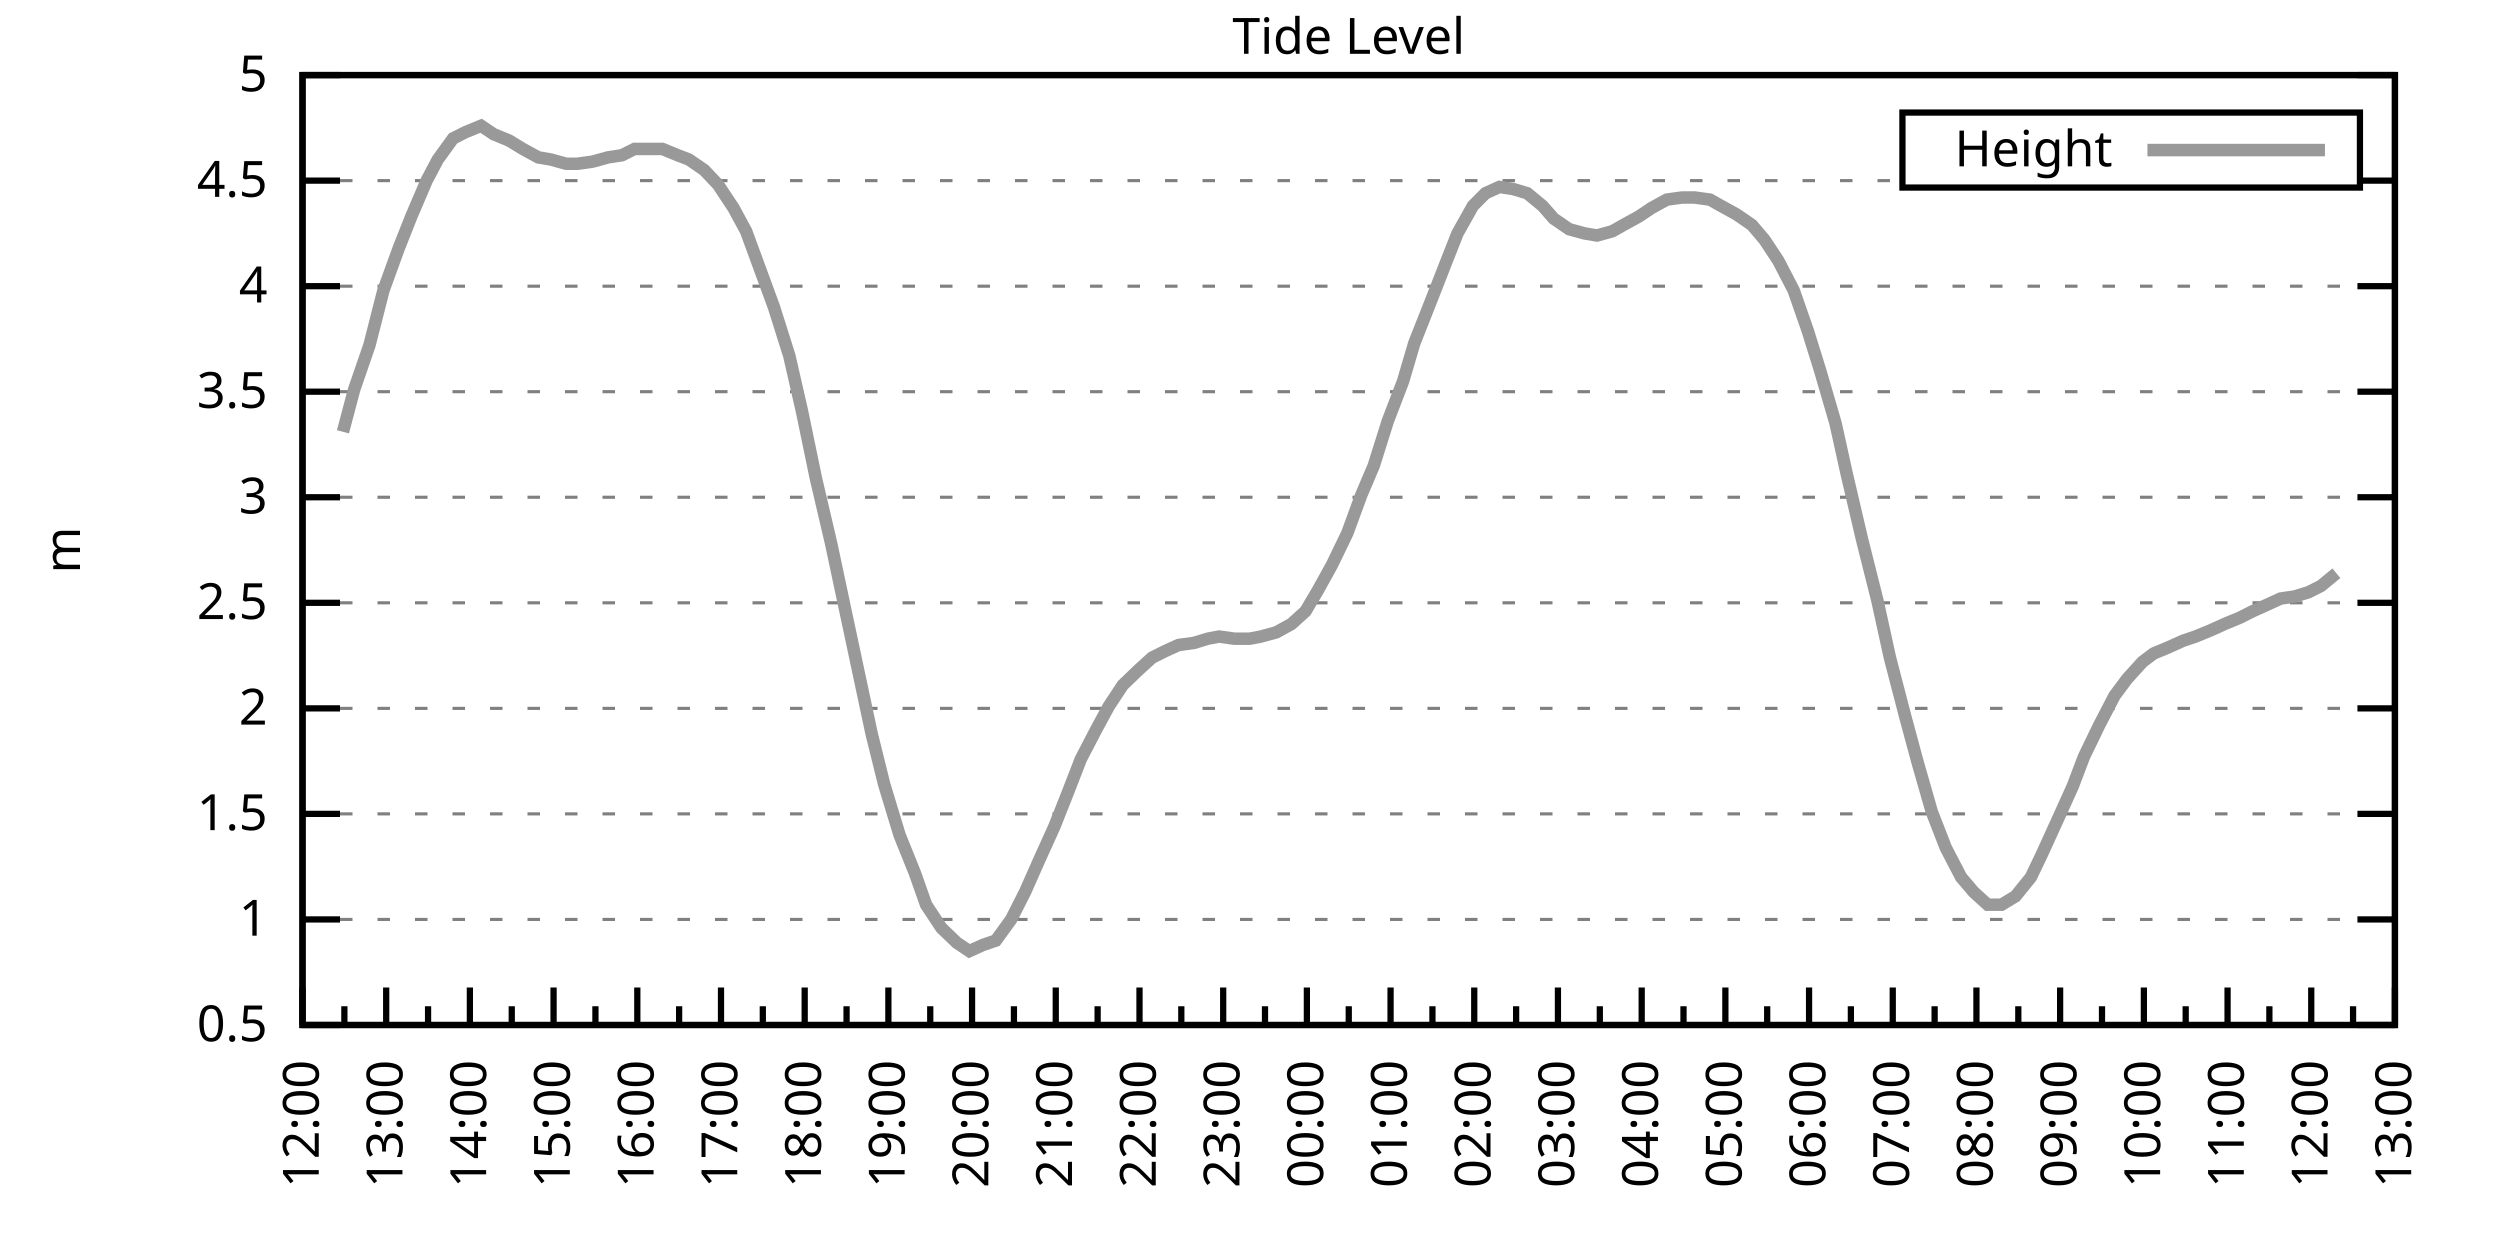
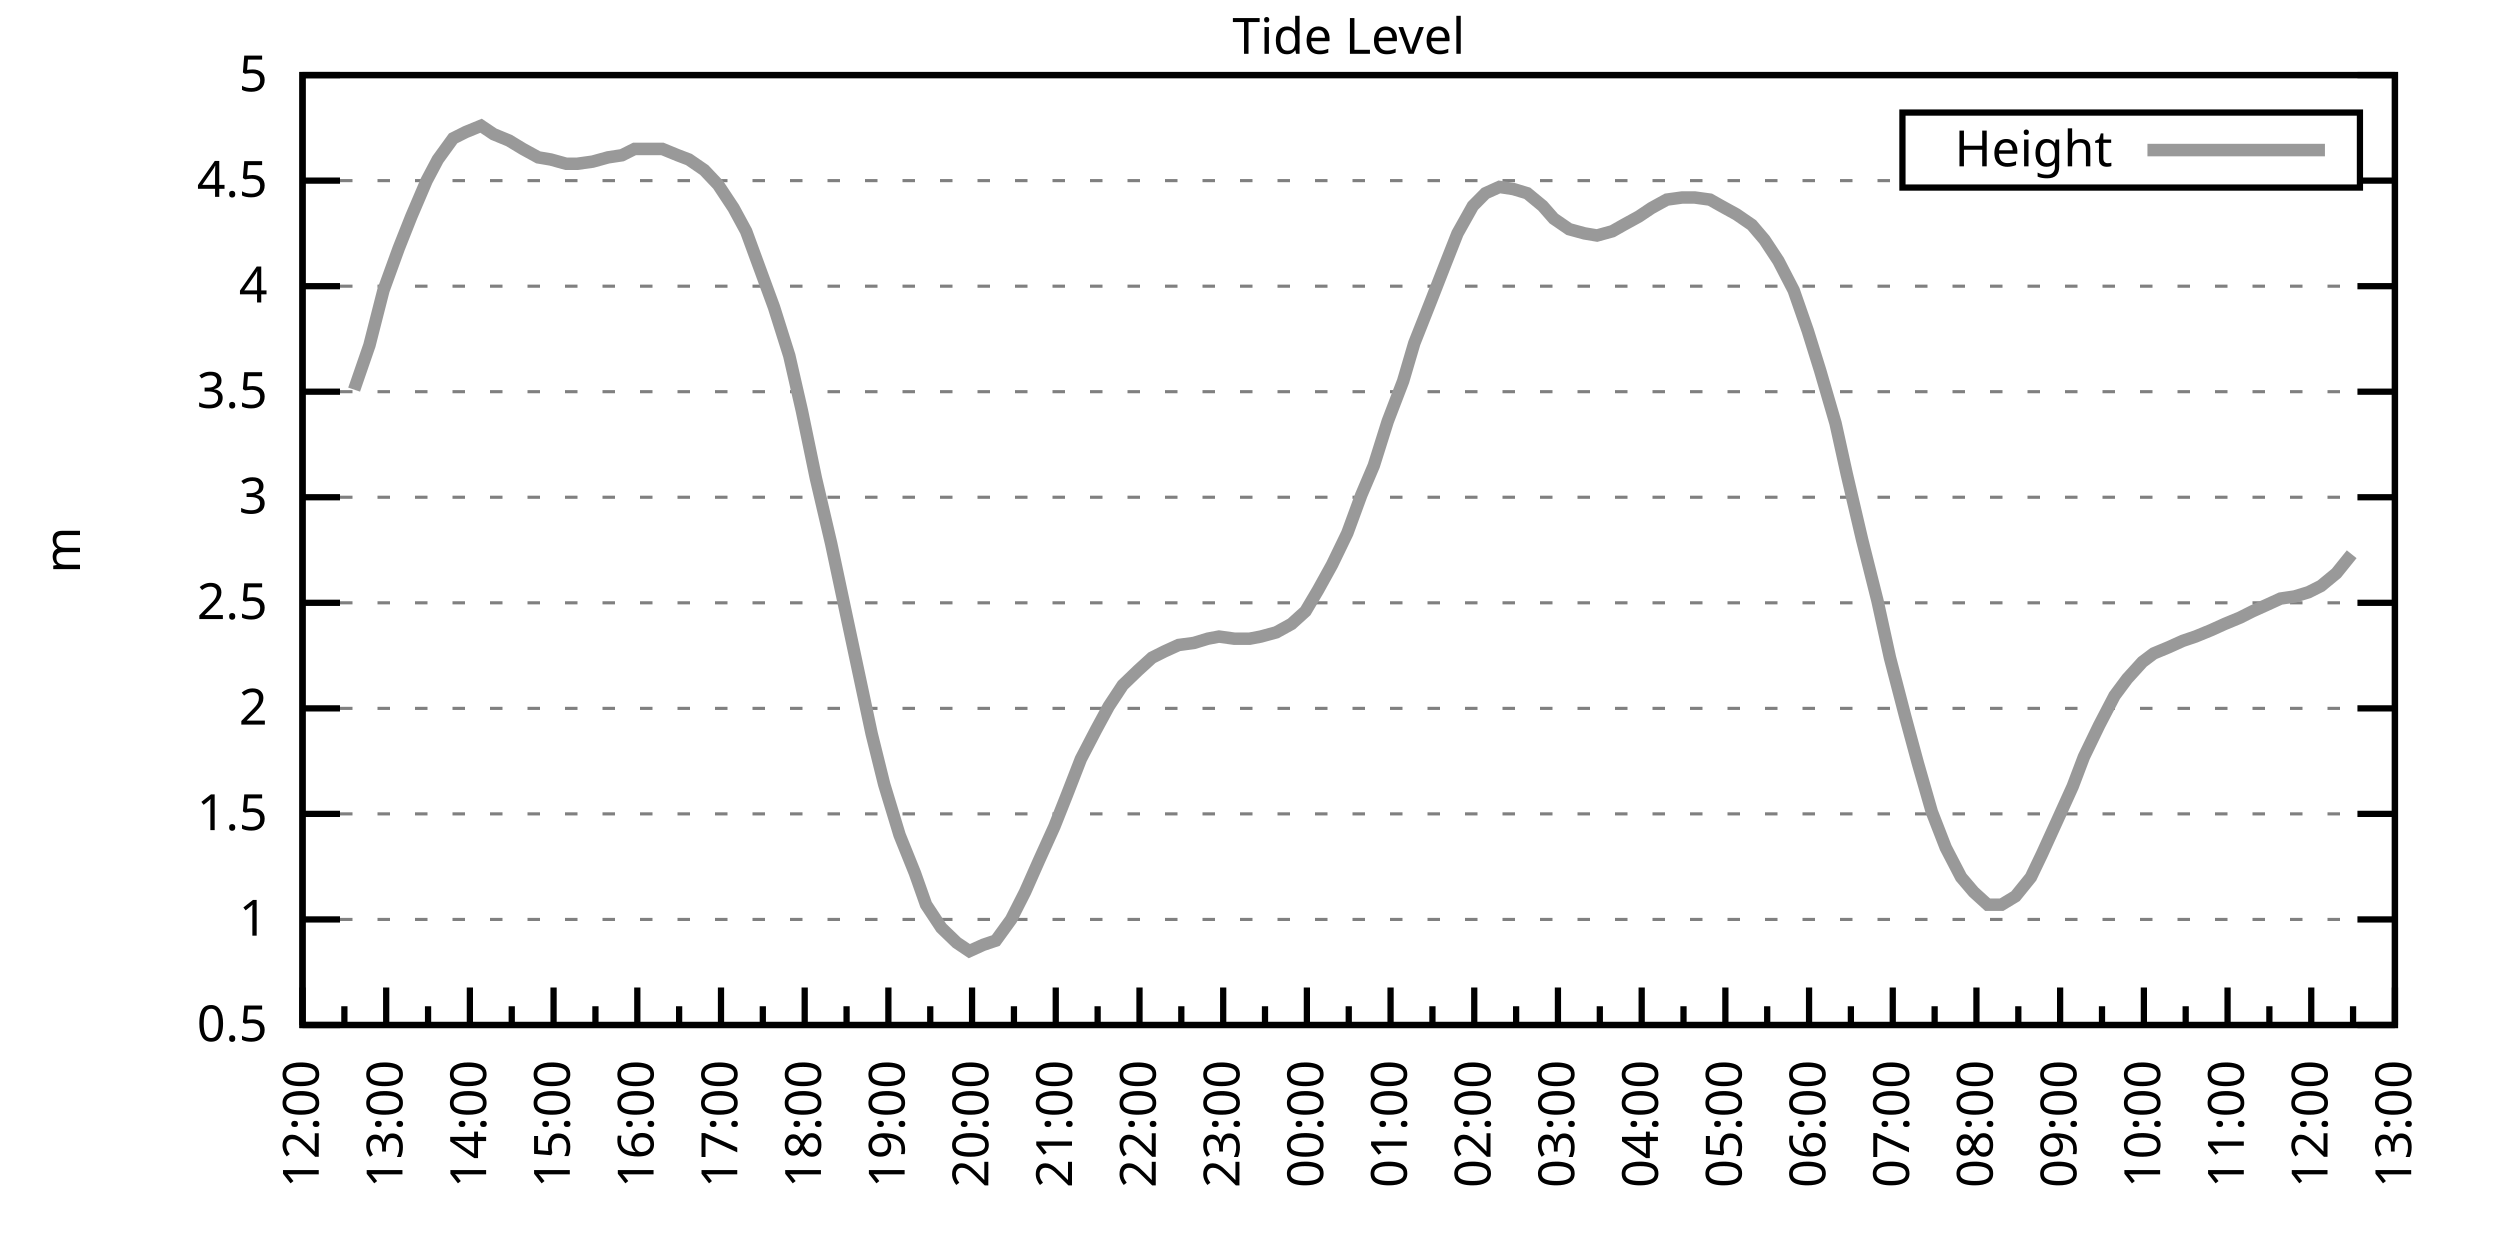
<svg xmlns="http://www.w3.org/2000/svg" xmlns:xlink="http://www.w3.org/1999/xlink" width="400" height="200" viewBox="0 0 400 200">
  <g id="gnuplot_canvas">
    <rect x="0" y="0" width="400" height="200" fill="none" />
    <defs>
      <circle id="gpDot" r="0.5" stroke-width="0.5" stroke="currentColor" />
      <path id="gpPt0" stroke-width="0.333" stroke="currentColor" d="M-1,0 h2 M0,-1 v2" />
      <path id="gpPt1" stroke-width="0.333" stroke="currentColor" d="M-1,-1 L1,1 M1,-1 L-1,1" />
      <path id="gpPt2" stroke-width="0.333" stroke="currentColor" d="M-1,0 L1,0 M0,-1 L0,1 M-1,-1 L1,1 M-1,1 L1,-1" />
      <rect id="gpPt3" stroke-width="0.333" stroke="currentColor" x="-1" y="-1" width="2" height="2" />
      <rect id="gpPt4" stroke-width="0.333" stroke="currentColor" fill="currentColor" x="-1" y="-1" width="2" height="2" />
      <circle id="gpPt5" stroke-width="0.333" stroke="currentColor" cx="0" cy="0" r="1" />
      <use xlink:href="#gpPt5" id="gpPt6" fill="currentColor" stroke="none" />
      <path id="gpPt7" stroke-width="0.333" stroke="currentColor" d="M0,-1.33 L-1.33,0.67 L1.33,0.67 z" />
      <use xlink:href="#gpPt7" id="gpPt8" fill="currentColor" stroke="none" />
      <use xlink:href="#gpPt7" id="gpPt9" stroke="currentColor" transform="rotate(180)" />
      <use xlink:href="#gpPt9" id="gpPt10" fill="currentColor" stroke="none" />
      <use xlink:href="#gpPt3" id="gpPt11" stroke="currentColor" transform="rotate(45)" />
      <use xlink:href="#gpPt11" id="gpPt12" fill="currentColor" stroke="none" />
      <path id="gpPt13" stroke-width="0.333" stroke="currentColor" d="M0,1.330 L1.265,0.411 L0.782,-1.067 L-0.782,-1.076 L-1.265,0.411 z" />
      <use xlink:href="#gpPt13" id="gpPt14" fill="currentColor" stroke="none" />
      <filter id="textbox" filterUnits="objectBoundingBox" x="0" y="0" height="1" width="1">
        <feFlood flood-color="white" flood-opacity="1" result="bgnd" />
        <feComposite in="SourceGraphic" in2="bgnd" operator="atop" />
      </filter>
      <filter id="greybox" filterUnits="objectBoundingBox" x="0" y="0" height="1" width="1">
        <feFlood flood-color="lightgrey" flood-opacity="1" result="grey" />
        <feComposite in="SourceGraphic" in2="grey" operator="atop" />
      </filter>
    </defs>
    <g fill="none" color="white" stroke="currentColor" stroke-width="1.00" stroke-linecap="butt" stroke-linejoin="miter">
</g>
    <g fill="none" color="black" stroke="currentColor" stroke-width="1.00" stroke-linecap="butt" stroke-linejoin="miter">
      <g stroke="none" shape-rendering="crispEdges">
        <polygon fill="rgb(255, 255, 255)" points="48.40,164.00 383.18,164.00 383.18,12.02 48.40,12.02 " />
      </g>
    </g>
    <g fill="none" color="black" stroke="currentColor" stroke-width="1.00" stroke-linecap="butt" stroke-linejoin="miter">
</g>
    <g fill="none" color="black" stroke="black" stroke-width="0.50" stroke-linecap="butt" stroke-linejoin="miter">
</g>
    <g fill="none" color="gray" stroke="currentColor" stroke-width="0.50" stroke-linecap="butt" stroke-linejoin="miter">
      <path stroke="gray" stroke-dasharray="2,4" class="gridline" d="M48.40,164.00 L383.19,164.00  " />
    </g>
    <g fill="none" color="gray" stroke="gray" stroke-width="1.00" stroke-linecap="butt" stroke-linejoin="miter">
</g>
    <g fill="none" color="black" stroke="currentColor" stroke-width="1.00" stroke-linecap="butt" stroke-linejoin="miter">
      <path stroke="black" d="M48.40,164.00 L54.40,164.00 M383.19,164.00 L377.19,164.00  " />
      <g transform="translate(42.80,166.60)" stroke="none" fill="black" font-family="Sans" font-size="8.00" text-anchor="end">
        <text>
          <tspan font-family="Sans"> 0.5</tspan>
        </text>
      </g>
    </g>
    <g fill="none" color="black" stroke="currentColor" stroke-width="1.00" stroke-linecap="butt" stroke-linejoin="miter">
</g>
    <g fill="none" color="black" stroke="black" stroke-width="0.50" stroke-linecap="butt" stroke-linejoin="miter">
</g>
    <g fill="none" color="gray" stroke="currentColor" stroke-width="0.50" stroke-linecap="butt" stroke-linejoin="miter">
      <path stroke="gray" stroke-dasharray="2,4" class="gridline" d="M48.40,147.11 L383.19,147.11  " />
    </g>
    <g fill="none" color="gray" stroke="gray" stroke-width="1.00" stroke-linecap="butt" stroke-linejoin="miter">
</g>
    <g fill="none" color="black" stroke="currentColor" stroke-width="1.00" stroke-linecap="butt" stroke-linejoin="miter">
      <path stroke="black" d="M48.40,147.11 L54.40,147.11 M383.19,147.11 L377.19,147.11  " />
      <g transform="translate(42.80,149.71)" stroke="none" fill="black" font-family="Sans" font-size="8.00" text-anchor="end">
        <text>
          <tspan font-family="Sans"> 1</tspan>
        </text>
      </g>
    </g>
    <g fill="none" color="black" stroke="currentColor" stroke-width="1.00" stroke-linecap="butt" stroke-linejoin="miter">
</g>
    <g fill="none" color="black" stroke="black" stroke-width="0.50" stroke-linecap="butt" stroke-linejoin="miter">
</g>
    <g fill="none" color="gray" stroke="currentColor" stroke-width="0.50" stroke-linecap="butt" stroke-linejoin="miter">
      <path stroke="gray" stroke-dasharray="2,4" class="gridline" d="M48.40,130.22 L383.19,130.22  " />
    </g>
    <g fill="none" color="gray" stroke="gray" stroke-width="1.00" stroke-linecap="butt" stroke-linejoin="miter">
</g>
    <g fill="none" color="black" stroke="currentColor" stroke-width="1.00" stroke-linecap="butt" stroke-linejoin="miter">
      <path stroke="black" d="M48.40,130.22 L54.40,130.22 M383.19,130.22 L377.19,130.22  " />
      <g transform="translate(42.80,132.82)" stroke="none" fill="black" font-family="Sans" font-size="8.00" text-anchor="end">
        <text>
          <tspan font-family="Sans"> 1.5</tspan>
        </text>
      </g>
    </g>
    <g fill="none" color="black" stroke="currentColor" stroke-width="1.00" stroke-linecap="butt" stroke-linejoin="miter">
</g>
    <g fill="none" color="black" stroke="black" stroke-width="0.50" stroke-linecap="butt" stroke-linejoin="miter">
</g>
    <g fill="none" color="gray" stroke="currentColor" stroke-width="0.50" stroke-linecap="butt" stroke-linejoin="miter">
      <path stroke="gray" stroke-dasharray="2,4" class="gridline" d="M48.40,113.34 L383.19,113.34  " />
    </g>
    <g fill="none" color="gray" stroke="gray" stroke-width="1.00" stroke-linecap="butt" stroke-linejoin="miter">
</g>
    <g fill="none" color="black" stroke="currentColor" stroke-width="1.00" stroke-linecap="butt" stroke-linejoin="miter">
      <path stroke="black" d="M48.40,113.34 L54.40,113.34 M383.19,113.34 L377.19,113.34  " />
      <g transform="translate(42.80,115.94)" stroke="none" fill="black" font-family="Sans" font-size="8.00" text-anchor="end">
        <text>
          <tspan font-family="Sans"> 2</tspan>
        </text>
      </g>
    </g>
    <g fill="none" color="black" stroke="currentColor" stroke-width="1.00" stroke-linecap="butt" stroke-linejoin="miter">
</g>
    <g fill="none" color="black" stroke="black" stroke-width="0.50" stroke-linecap="butt" stroke-linejoin="miter">
</g>
    <g fill="none" color="gray" stroke="currentColor" stroke-width="0.50" stroke-linecap="butt" stroke-linejoin="miter">
      <path stroke="gray" stroke-dasharray="2,4" class="gridline" d="M48.40,96.45 L383.19,96.45  " />
    </g>
    <g fill="none" color="gray" stroke="gray" stroke-width="1.00" stroke-linecap="butt" stroke-linejoin="miter">
</g>
    <g fill="none" color="black" stroke="currentColor" stroke-width="1.00" stroke-linecap="butt" stroke-linejoin="miter">
      <path stroke="black" d="M48.40,96.45 L54.40,96.45 M383.19,96.45 L377.19,96.45  " />
      <g transform="translate(42.80,99.05)" stroke="none" fill="black" font-family="Sans" font-size="8.00" text-anchor="end">
        <text>
          <tspan font-family="Sans"> 2.5</tspan>
        </text>
      </g>
    </g>
    <g fill="none" color="black" stroke="currentColor" stroke-width="1.00" stroke-linecap="butt" stroke-linejoin="miter">
</g>
    <g fill="none" color="black" stroke="black" stroke-width="0.50" stroke-linecap="butt" stroke-linejoin="miter">
</g>
    <g fill="none" color="gray" stroke="currentColor" stroke-width="0.50" stroke-linecap="butt" stroke-linejoin="miter">
      <path stroke="gray" stroke-dasharray="2,4" class="gridline" d="M48.40,79.56 L383.19,79.56  " />
    </g>
    <g fill="none" color="gray" stroke="gray" stroke-width="1.00" stroke-linecap="butt" stroke-linejoin="miter">
</g>
    <g fill="none" color="black" stroke="currentColor" stroke-width="1.00" stroke-linecap="butt" stroke-linejoin="miter">
      <path stroke="black" d="M48.40,79.56 L54.40,79.56 M383.19,79.56 L377.19,79.56  " />
      <g transform="translate(42.80,82.16)" stroke="none" fill="black" font-family="Sans" font-size="8.00" text-anchor="end">
        <text>
          <tspan font-family="Sans"> 3</tspan>
        </text>
      </g>
    </g>
    <g fill="none" color="black" stroke="currentColor" stroke-width="1.00" stroke-linecap="butt" stroke-linejoin="miter">
</g>
    <g fill="none" color="black" stroke="black" stroke-width="0.50" stroke-linecap="butt" stroke-linejoin="miter">
</g>
    <g fill="none" color="gray" stroke="currentColor" stroke-width="0.50" stroke-linecap="butt" stroke-linejoin="miter">
      <path stroke="gray" stroke-dasharray="2,4" class="gridline" d="M48.40,62.67 L383.19,62.67  " />
    </g>
    <g fill="none" color="gray" stroke="gray" stroke-width="1.00" stroke-linecap="butt" stroke-linejoin="miter">
</g>
    <g fill="none" color="black" stroke="currentColor" stroke-width="1.00" stroke-linecap="butt" stroke-linejoin="miter">
      <path stroke="black" d="M48.40,62.67 L54.40,62.67 M383.19,62.67 L377.19,62.67  " />
      <g transform="translate(42.80,65.27)" stroke="none" fill="black" font-family="Sans" font-size="8.00" text-anchor="end">
        <text>
          <tspan font-family="Sans"> 3.5</tspan>
        </text>
      </g>
    </g>
    <g fill="none" color="black" stroke="currentColor" stroke-width="1.00" stroke-linecap="butt" stroke-linejoin="miter">
</g>
    <g fill="none" color="black" stroke="black" stroke-width="0.50" stroke-linecap="butt" stroke-linejoin="miter">
</g>
    <g fill="none" color="gray" stroke="currentColor" stroke-width="0.50" stroke-linecap="butt" stroke-linejoin="miter">
      <path stroke="gray" stroke-dasharray="2,4" class="gridline" d="M48.40,45.79 L383.19,45.79  " />
    </g>
    <g fill="none" color="gray" stroke="gray" stroke-width="1.00" stroke-linecap="butt" stroke-linejoin="miter">
</g>
    <g fill="none" color="black" stroke="currentColor" stroke-width="1.00" stroke-linecap="butt" stroke-linejoin="miter">
      <path stroke="black" d="M48.40,45.79 L54.40,45.79 M383.19,45.79 L377.19,45.79  " />
      <g transform="translate(42.80,48.39)" stroke="none" fill="black" font-family="Sans" font-size="8.00" text-anchor="end">
        <text>
          <tspan font-family="Sans"> 4</tspan>
        </text>
      </g>
    </g>
    <g fill="none" color="black" stroke="currentColor" stroke-width="1.00" stroke-linecap="butt" stroke-linejoin="miter">
</g>
    <g fill="none" color="black" stroke="black" stroke-width="0.50" stroke-linecap="butt" stroke-linejoin="miter">
</g>
    <g fill="none" color="gray" stroke="currentColor" stroke-width="0.50" stroke-linecap="butt" stroke-linejoin="miter">
      <path stroke="gray" stroke-dasharray="2,4" class="gridline" d="M48.40,28.90 L304.39,28.90 M377.59,28.90 L383.19,28.90  " />
    </g>
    <g fill="none" color="gray" stroke="gray" stroke-width="1.00" stroke-linecap="butt" stroke-linejoin="miter">
</g>
    <g fill="none" color="black" stroke="currentColor" stroke-width="1.00" stroke-linecap="butt" stroke-linejoin="miter">
      <path stroke="black" d="M48.40,28.90 L54.40,28.90 M383.19,28.90 L377.19,28.90  " />
      <g transform="translate(42.80,31.50)" stroke="none" fill="black" font-family="Sans" font-size="8.00" text-anchor="end">
        <text>
          <tspan font-family="Sans"> 4.5</tspan>
        </text>
      </g>
    </g>
    <g fill="none" color="black" stroke="currentColor" stroke-width="1.00" stroke-linecap="butt" stroke-linejoin="miter">
</g>
    <g fill="none" color="black" stroke="black" stroke-width="0.50" stroke-linecap="butt" stroke-linejoin="miter">
</g>
    <g fill="none" color="gray" stroke="currentColor" stroke-width="0.50" stroke-linecap="butt" stroke-linejoin="miter">
      <path stroke="gray" stroke-dasharray="2,4" class="gridline" d="M48.40,12.01 L383.19,12.01  " />
    </g>
    <g fill="none" color="gray" stroke="gray" stroke-width="1.00" stroke-linecap="butt" stroke-linejoin="miter">
</g>
    <g fill="none" color="black" stroke="currentColor" stroke-width="1.00" stroke-linecap="butt" stroke-linejoin="miter">
      <path stroke="black" d="M48.40,12.01 L54.40,12.01 M383.19,12.01 L377.19,12.01  " />
      <g transform="translate(42.80,14.61)" stroke="none" fill="black" font-family="Sans" font-size="8.00" text-anchor="end">
        <text>
          <tspan font-family="Sans"> 5</tspan>
        </text>
      </g>
    </g>
    <g fill="none" color="black" stroke="currentColor" stroke-width="1.00" stroke-linecap="butt" stroke-linejoin="miter">
      <path stroke="black" d="M48.40,164.00 L48.40,158.00  " />
      <g transform="translate(51.00,169.60) rotate(270)" stroke="none" fill="black" font-family="Sans" font-size="8.00" text-anchor="end">
        <text>
          <tspan font-family="Sans">12:00</tspan>
        </text>
      </g>
    </g>
    <g fill="none" color="black" stroke="currentColor" stroke-width="1.00" stroke-linecap="butt" stroke-linejoin="miter">
      <path stroke="black" d="M55.10,164.00 L55.10,161.00 M61.79,164.00 L61.79,158.00  " />
      <g transform="translate(64.39,169.60) rotate(270)" stroke="none" fill="black" font-family="Sans" font-size="8.00" text-anchor="end">
        <text>
          <tspan font-family="Sans">13:00</tspan>
        </text>
      </g>
    </g>
    <g fill="none" color="black" stroke="currentColor" stroke-width="1.00" stroke-linecap="butt" stroke-linejoin="miter">
      <path stroke="black" d="M68.49,164.00 L68.49,161.00 M75.18,164.00 L75.18,158.00  " />
      <g transform="translate(77.78,169.60) rotate(270)" stroke="none" fill="black" font-family="Sans" font-size="8.00" text-anchor="end">
        <text>
          <tspan font-family="Sans">14:00</tspan>
        </text>
      </g>
    </g>
    <g fill="none" color="black" stroke="currentColor" stroke-width="1.00" stroke-linecap="butt" stroke-linejoin="miter">
      <path stroke="black" d="M81.88,164.00 L81.88,161.00 M88.57,164.00 L88.57,158.00  " />
      <g transform="translate(91.17,169.60) rotate(270)" stroke="none" fill="black" font-family="Sans" font-size="8.00" text-anchor="end">
        <text>
          <tspan font-family="Sans">15:00</tspan>
        </text>
      </g>
    </g>
    <g fill="none" color="black" stroke="currentColor" stroke-width="1.00" stroke-linecap="butt" stroke-linejoin="miter">
      <path stroke="black" d="M95.27,164.00 L95.27,161.00 M101.97,164.00 L101.97,158.00  " />
      <g transform="translate(104.57,169.60) rotate(270)" stroke="none" fill="black" font-family="Sans" font-size="8.00" text-anchor="end">
        <text>
          <tspan font-family="Sans">16:00</tspan>
        </text>
      </g>
    </g>
    <g fill="none" color="black" stroke="currentColor" stroke-width="1.00" stroke-linecap="butt" stroke-linejoin="miter">
      <path stroke="black" d="M108.66,164.00 L108.66,161.00 M115.36,164.00 L115.36,158.00  " />
      <g transform="translate(117.96,169.60) rotate(270)" stroke="none" fill="black" font-family="Sans" font-size="8.00" text-anchor="end">
        <text>
          <tspan font-family="Sans">17:00</tspan>
        </text>
      </g>
    </g>
    <g fill="none" color="black" stroke="currentColor" stroke-width="1.00" stroke-linecap="butt" stroke-linejoin="miter">
      <path stroke="black" d="M122.05,164.00 L122.05,161.00 M128.75,164.00 L128.75,158.00  " />
      <g transform="translate(131.35,169.60) rotate(270)" stroke="none" fill="black" font-family="Sans" font-size="8.00" text-anchor="end">
        <text>
          <tspan font-family="Sans">18:00</tspan>
        </text>
      </g>
    </g>
    <g fill="none" color="black" stroke="currentColor" stroke-width="1.00" stroke-linecap="butt" stroke-linejoin="miter">
      <path stroke="black" d="M135.45,164.00 L135.45,161.00 M142.14,164.00 L142.14,158.00  " />
      <g transform="translate(144.74,169.60) rotate(270)" stroke="none" fill="black" font-family="Sans" font-size="8.00" text-anchor="end">
        <text>
          <tspan font-family="Sans">19:00</tspan>
        </text>
      </g>
    </g>
    <g fill="none" color="black" stroke="currentColor" stroke-width="1.00" stroke-linecap="butt" stroke-linejoin="miter">
      <path stroke="black" d="M148.84,164.00 L148.84,161.00 M155.53,164.00 L155.53,158.00  " />
      <g transform="translate(158.13,169.60) rotate(270)" stroke="none" fill="black" font-family="Sans" font-size="8.00" text-anchor="end">
        <text>
          <tspan font-family="Sans">20:00</tspan>
        </text>
      </g>
    </g>
    <g fill="none" color="black" stroke="currentColor" stroke-width="1.00" stroke-linecap="butt" stroke-linejoin="miter">
      <path stroke="black" d="M162.23,164.00 L162.23,161.00 M168.92,164.00 L168.92,158.00  " />
      <g transform="translate(171.52,169.60) rotate(270)" stroke="none" fill="black" font-family="Sans" font-size="8.00" text-anchor="end">
        <text>
          <tspan font-family="Sans">21:00</tspan>
        </text>
      </g>
    </g>
    <g fill="none" color="black" stroke="currentColor" stroke-width="1.00" stroke-linecap="butt" stroke-linejoin="miter">
      <path stroke="black" d="M175.62,164.00 L175.62,161.00 M182.32,164.00 L182.32,158.00  " />
      <g transform="translate(184.92,169.60) rotate(270)" stroke="none" fill="black" font-family="Sans" font-size="8.00" text-anchor="end">
        <text>
          <tspan font-family="Sans">22:00</tspan>
        </text>
      </g>
    </g>
    <g fill="none" color="black" stroke="currentColor" stroke-width="1.00" stroke-linecap="butt" stroke-linejoin="miter">
      <path stroke="black" d="M189.01,164.00 L189.01,161.00 M195.71,164.00 L195.71,158.00  " />
      <g transform="translate(198.31,169.60) rotate(270)" stroke="none" fill="black" font-family="Sans" font-size="8.00" text-anchor="end">
        <text>
          <tspan font-family="Sans">23:00</tspan>
        </text>
      </g>
    </g>
    <g fill="none" color="black" stroke="currentColor" stroke-width="1.00" stroke-linecap="butt" stroke-linejoin="miter">
      <path stroke="black" d="M202.40,164.00 L202.40,161.00 M209.10,164.00 L209.10,158.00  " />
      <g transform="translate(211.70,169.60) rotate(270)" stroke="none" fill="black" font-family="Sans" font-size="8.00" text-anchor="end">
        <text>
          <tspan font-family="Sans">00:00</tspan>
        </text>
      </g>
    </g>
    <g fill="none" color="black" stroke="currentColor" stroke-width="1.00" stroke-linecap="butt" stroke-linejoin="miter">
      <path stroke="black" d="M215.80,164.00 L215.80,161.00 M222.49,164.00 L222.49,158.00  " />
      <g transform="translate(225.09,169.60) rotate(270)" stroke="none" fill="black" font-family="Sans" font-size="8.00" text-anchor="end">
        <text>
          <tspan font-family="Sans">01:00</tspan>
        </text>
      </g>
    </g>
    <g fill="none" color="black" stroke="currentColor" stroke-width="1.00" stroke-linecap="butt" stroke-linejoin="miter">
      <path stroke="black" d="M229.19,164.00 L229.19,161.00 M235.88,164.00 L235.88,158.00  " />
      <g transform="translate(238.48,169.60) rotate(270)" stroke="none" fill="black" font-family="Sans" font-size="8.00" text-anchor="end">
        <text>
          <tspan font-family="Sans">02:00</tspan>
        </text>
      </g>
    </g>
    <g fill="none" color="black" stroke="currentColor" stroke-width="1.00" stroke-linecap="butt" stroke-linejoin="miter">
      <path stroke="black" d="M242.58,164.00 L242.58,161.00 M249.27,164.00 L249.27,158.00  " />
      <g transform="translate(251.87,169.60) rotate(270)" stroke="none" fill="black" font-family="Sans" font-size="8.00" text-anchor="end">
        <text>
          <tspan font-family="Sans">03:00</tspan>
        </text>
      </g>
    </g>
    <g fill="none" color="black" stroke="currentColor" stroke-width="1.00" stroke-linecap="butt" stroke-linejoin="miter">
      <path stroke="black" d="M255.97,164.00 L255.97,161.00 M262.67,164.00 L262.67,158.00  " />
      <g transform="translate(265.27,169.60) rotate(270)" stroke="none" fill="black" font-family="Sans" font-size="8.00" text-anchor="end">
        <text>
          <tspan font-family="Sans">04:00</tspan>
        </text>
      </g>
    </g>
    <g fill="none" color="black" stroke="currentColor" stroke-width="1.00" stroke-linecap="butt" stroke-linejoin="miter">
      <path stroke="black" d="M269.36,164.00 L269.36,161.00 M276.06,164.00 L276.06,158.00  " />
      <g transform="translate(278.66,169.60) rotate(270)" stroke="none" fill="black" font-family="Sans" font-size="8.00" text-anchor="end">
        <text>
          <tspan font-family="Sans">05:00</tspan>
        </text>
      </g>
    </g>
    <g fill="none" color="black" stroke="currentColor" stroke-width="1.00" stroke-linecap="butt" stroke-linejoin="miter">
      <path stroke="black" d="M282.75,164.00 L282.75,161.00 M289.45,164.00 L289.45,158.00  " />
      <g transform="translate(292.05,169.60) rotate(270)" stroke="none" fill="black" font-family="Sans" font-size="8.00" text-anchor="end">
        <text>
          <tspan font-family="Sans">06:00</tspan>
        </text>
      </g>
    </g>
    <g fill="none" color="black" stroke="currentColor" stroke-width="1.00" stroke-linecap="butt" stroke-linejoin="miter">
      <path stroke="black" d="M296.14,164.00 L296.14,161.00 M302.84,164.00 L302.84,158.00  " />
      <g transform="translate(305.44,169.60) rotate(270)" stroke="none" fill="black" font-family="Sans" font-size="8.00" text-anchor="end">
        <text>
          <tspan font-family="Sans">07:00</tspan>
        </text>
      </g>
    </g>
    <g fill="none" color="black" stroke="currentColor" stroke-width="1.00" stroke-linecap="butt" stroke-linejoin="miter">
      <path stroke="black" d="M309.54,164.00 L309.54,161.00 M316.23,164.00 L316.23,158.00  " />
      <g transform="translate(318.83,169.60) rotate(270)" stroke="none" fill="black" font-family="Sans" font-size="8.00" text-anchor="end">
        <text>
          <tspan font-family="Sans">08:00</tspan>
        </text>
      </g>
    </g>
    <g fill="none" color="black" stroke="currentColor" stroke-width="1.00" stroke-linecap="butt" stroke-linejoin="miter">
      <path stroke="black" d="M322.93,164.00 L322.93,161.00 M329.62,164.00 L329.62,158.00  " />
      <g transform="translate(332.22,169.60) rotate(270)" stroke="none" fill="black" font-family="Sans" font-size="8.00" text-anchor="end">
        <text>
          <tspan font-family="Sans">09:00</tspan>
        </text>
      </g>
    </g>
    <g fill="none" color="black" stroke="currentColor" stroke-width="1.00" stroke-linecap="butt" stroke-linejoin="miter">
      <path stroke="black" d="M336.32,164.00 L336.32,161.00 M343.02,164.00 L343.02,158.00  " />
      <g transform="translate(345.62,169.60) rotate(270)" stroke="none" fill="black" font-family="Sans" font-size="8.00" text-anchor="end">
        <text>
          <tspan font-family="Sans">10:00</tspan>
        </text>
      </g>
    </g>
    <g fill="none" color="black" stroke="currentColor" stroke-width="1.00" stroke-linecap="butt" stroke-linejoin="miter">
      <path stroke="black" d="M349.71,164.00 L349.71,161.00 M356.41,164.00 L356.41,158.00  " />
      <g transform="translate(359.01,169.60) rotate(270)" stroke="none" fill="black" font-family="Sans" font-size="8.00" text-anchor="end">
        <text>
          <tspan font-family="Sans">11:00</tspan>
        </text>
      </g>
    </g>
    <g fill="none" color="black" stroke="currentColor" stroke-width="1.00" stroke-linecap="butt" stroke-linejoin="miter">
      <path stroke="black" d="M363.10,164.00 L363.10,161.00 M369.80,164.00 L369.80,158.00  " />
      <g transform="translate(372.40,169.60) rotate(270)" stroke="none" fill="black" font-family="Sans" font-size="8.00" text-anchor="end">
        <text>
          <tspan font-family="Sans">12:00</tspan>
        </text>
      </g>
    </g>
    <g fill="none" color="black" stroke="currentColor" stroke-width="1.00" stroke-linecap="butt" stroke-linejoin="miter">
      <path stroke="black" d="M376.49,164.00 L376.49,161.00 M383.19,164.00 L383.19,158.00  " />
      <g transform="translate(385.79,169.60) rotate(270)" stroke="none" fill="black" font-family="Sans" font-size="8.00" text-anchor="end">
        <text>
          <tspan font-family="Sans">13:00</tspan>
        </text>
      </g>
    </g>
    <g fill="none" color="black" stroke="currentColor" stroke-width="1.00" stroke-linecap="butt" stroke-linejoin="miter">
</g>
    <g fill="none" color="black" stroke="currentColor" stroke-width="1.00" stroke-linecap="butt" stroke-linejoin="miter">
      <path stroke="black" d="M48.40,12.01 L48.40,164.00 L383.19,164.00 L383.19,12.01 L48.40,12.01 Z  " />
    </g>
    <g fill="none" color="black" stroke="currentColor" stroke-width="1.00" stroke-linecap="butt" stroke-linejoin="miter">
      <g transform="translate(12.80,88.01) rotate(270)" stroke="none" fill="black" font-family="Sans" font-size="8.00" text-anchor="middle">
        <text>
          <tspan font-family="Sans">m</tspan>
        </text>
      </g>
    </g>
    <g fill="none" color="black" stroke="currentColor" stroke-width="1.00" stroke-linecap="butt" stroke-linejoin="miter">
</g>
    <g fill="none" color="black" stroke="currentColor" stroke-width="1.00" stroke-linecap="butt" stroke-linejoin="miter">
      <path stroke="black" d="M304.39,30.01 L304.39,18.01 L377.59,18.01 L377.59,30.01 L304.39,30.01 Z  " />
    </g>
    <g id="Tide_level_plot_1">
      <g fill="none" color="white" stroke="black" stroke-width="2.00" stroke-linecap="butt" stroke-linejoin="miter">
</g>
      <g fill="none" color="black" stroke="currentColor" stroke-width="2.00" stroke-linecap="butt" stroke-linejoin="miter">
        <g transform="translate(337.99,26.61)" stroke="none" fill="black" font-family="Sans" font-size="8.00" text-anchor="end">
          <text>
            <tspan font-family="Sans">Height</tspan>
          </text>
        </g>
      </g>
      <g fill="none" color="black" stroke="currentColor" stroke-width="2.00" stroke-linecap="butt" stroke-linejoin="miter">
-         <path stroke="rgb(153, 153, 153)" d="M343.59,24.01 L371.99,24.01 M54.87,69.09 L56.66,62.34 L59.11,55.24 L61.35,46.46 L63.80,39.71 L65.81,34.64   L68.26,28.90 L70.05,25.52 L72.50,22.14 L74.51,21.13 L76.97,20.12 L78.98,21.47 L81.43,22.48 L83.66,23.83   L86.12,25.18 L88.13,25.52 L90.58,26.20 L92.37,26.20 L94.82,25.86 L97.28,25.18 L99.51,24.84 L101.52,23.83   L103.98,23.83 L105.98,23.83 L108.44,24.84 L110.22,25.52 L112.68,27.21 L114.91,29.57 L117.37,33.29 L119.38,37.00   L121.61,43.08 L123.84,49.16 L126.29,56.93 L128.30,65.71 L130.54,76.52 L132.99,86.99 L135.00,96.45 L137.23,106.92   L139.46,117.39 L141.47,125.50 L143.93,133.60 L146.38,139.68 L148.17,144.75 L150.62,148.46 L153.08,150.83 L155.09,152.18   L157.32,151.17 L159.33,150.49 L161.78,147.11 L164.01,142.72 L166.25,137.66 L168.70,132.25 L170.71,127.18 L172.94,121.44   L175.40,116.71 L177.41,113.00 L179.64,109.62 L182.09,107.26 L184.32,105.23 L186.33,104.22 L188.57,103.20 L191.02,102.87   L193.25,102.19 L195.04,101.85 L197.49,102.19 L199.95,102.19 L201.73,101.85 L204.19,101.18 L206.64,99.83 L208.88,97.80   L210.88,94.42 L213.12,90.37 L215.57,85.30 L217.80,79.22 L219.81,74.49 L222.04,67.40 L224.50,60.98 L226.29,54.90   L228.96,48.15 L231.20,42.41 L233.20,37.34 L235.66,32.95 L237.67,30.92 L239.90,29.91 L242.13,30.25 L244.36,30.92   L246.82,32.95 L248.60,34.98 L251.06,36.67 L253.51,37.34 L255.52,37.68 L257.98,37.00 L259.76,35.99 L262.22,34.64   L264.23,33.29 L266.68,31.94 L269.14,31.60 L271.15,31.60 L273.60,31.94 L275.39,32.95 L277.84,34.30 L280.30,35.99   L282.31,38.35 L284.54,41.73 L286.99,46.46 L289.23,52.88 L291.23,59.30 L293.69,67.74 L295.48,75.85 L297.93,86.32   L300.39,96.11 L302.39,105.23 L304.85,114.69 L306.86,122.12 L309.09,129.89 L311.32,135.63 L313.78,140.36 L315.79,142.72   L318.02,144.75 L320.25,144.75 L322.48,143.40 L324.94,140.36 L326.72,136.64 L329.18,131.24 L331.63,125.83 L333.42,121.11   L335.87,116.04 L338.33,111.31 L340.34,108.61 L342.79,105.91 L344.58,104.56 L347.03,103.54 L349.26,102.53 L351.27,101.85   L353.73,100.84 L355.96,99.83 L358.42,98.81 L360.42,97.80 L362.66,96.79 L364.89,95.77 L367.12,95.44 L369.35,94.76   L371.36,93.75 L373.82,91.72  " />
+         <path stroke="rgb(153, 153, 153)" d="M343.59,24.01 L371.99,24.01 M56.66,62.34 L59.11,55.24 L61.35,46.46 L63.80,39.71 L65.81,34.64 L68.26,28.90   L70.05,25.52 L72.50,22.14 L74.51,21.13 L76.97,20.12 L78.98,21.47 L81.43,22.48 L83.66,23.83 L86.12,25.18   L88.13,25.52 L90.58,26.20 L92.37,26.20 L94.82,25.86 L97.28,25.18 L99.51,24.84 L101.52,23.83 L103.98,23.83   L105.98,23.83 L108.44,24.84 L110.22,25.52 L112.68,27.21 L114.91,29.57 L117.37,33.29 L119.38,37.00 L121.61,43.08   L123.84,49.16 L126.29,56.93 L128.30,65.71 L130.54,76.52 L132.99,86.99 L135.00,96.45 L137.23,106.92 L139.46,117.39   L141.47,125.50 L143.93,133.60 L146.38,139.68 L148.17,144.75 L150.62,148.46 L153.08,150.83 L155.09,152.18 L157.32,151.17   L159.33,150.49 L161.78,147.11 L164.01,142.72 L166.25,137.66 L168.70,132.25 L170.71,127.18 L172.94,121.44 L175.40,116.71   L177.41,113.00 L179.64,109.62 L182.09,107.26 L184.32,105.23 L186.33,104.22 L188.57,103.20 L191.02,102.87 L193.25,102.19   L195.04,101.85 L197.49,102.19 L199.95,102.19 L201.73,101.85 L204.19,101.18 L206.64,99.83 L208.88,97.80 L210.88,94.42   L213.12,90.37 L215.57,85.30 L217.80,79.22 L219.81,74.49 L222.04,67.40 L224.50,60.98 L226.29,54.90 L228.96,48.15   L231.20,42.41 L233.20,37.34 L235.66,32.95 L237.67,30.92 L239.90,29.91 L242.13,30.25 L244.36,30.92 L246.82,32.95   L248.60,34.98 L251.06,36.67 L253.51,37.34 L255.52,37.68 L257.98,37.00 L259.76,35.99 L262.22,34.64 L264.23,33.29   L266.68,31.94 L269.14,31.60 L271.15,31.60 L273.60,31.94 L275.39,32.95 L277.84,34.30 L280.30,35.99 L282.31,38.35   L284.54,41.73 L286.99,46.46 L289.23,52.88 L291.23,59.30 L293.69,67.74 L295.48,75.85 L297.93,86.32 L300.39,96.11   L302.39,105.23 L304.85,114.69 L306.86,122.12 L309.09,129.89 L311.32,135.63 L313.78,140.36 L315.79,142.72 L318.02,144.75   L320.25,144.75 L322.48,143.40 L324.94,140.36 L326.72,136.64 L329.18,131.24 L331.63,125.83 L333.42,121.11 L335.87,116.04   L338.33,111.31 L340.34,108.61 L342.79,105.91 L344.58,104.56 L347.03,103.54 L349.26,102.53 L351.27,101.85 L353.73,100.84   L355.96,99.83 L358.42,98.81 L360.42,97.80 L362.66,96.79 L364.89,95.77 L367.12,95.44 L369.35,94.76 L371.36,93.75   L373.82,91.72 L376.27,88.68  " />
      </g>
    </g>
    <g fill="none" color="black" stroke="currentColor" stroke-width="2.00" stroke-linecap="butt" stroke-linejoin="miter">
</g>
    <g fill="none" color="black" stroke="black" stroke-width="1.00" stroke-linecap="butt" stroke-linejoin="miter">
</g>
    <g fill="none" color="black" stroke="currentColor" stroke-width="1.00" stroke-linecap="butt" stroke-linejoin="miter">
      <path stroke="black" d="M48.40,12.01 L48.40,164.00 L383.19,164.00 L383.19,12.01 L48.40,12.01 Z  " />
    </g>
    <g fill="none" color="black" stroke="currentColor" stroke-width="1.00" stroke-linecap="butt" stroke-linejoin="miter">
      <g transform="translate(215.79,8.61)" stroke="none" fill="black" font-family="Sans" font-size="8.00" text-anchor="middle">
        <text>
          <tspan font-family="Sans">Tide Level</tspan>
        </text>
      </g>
    </g>
    <g fill="none" color="black" stroke="currentColor" stroke-width="1.00" stroke-linecap="butt" stroke-linejoin="miter">
</g>
  </g>
</svg>
